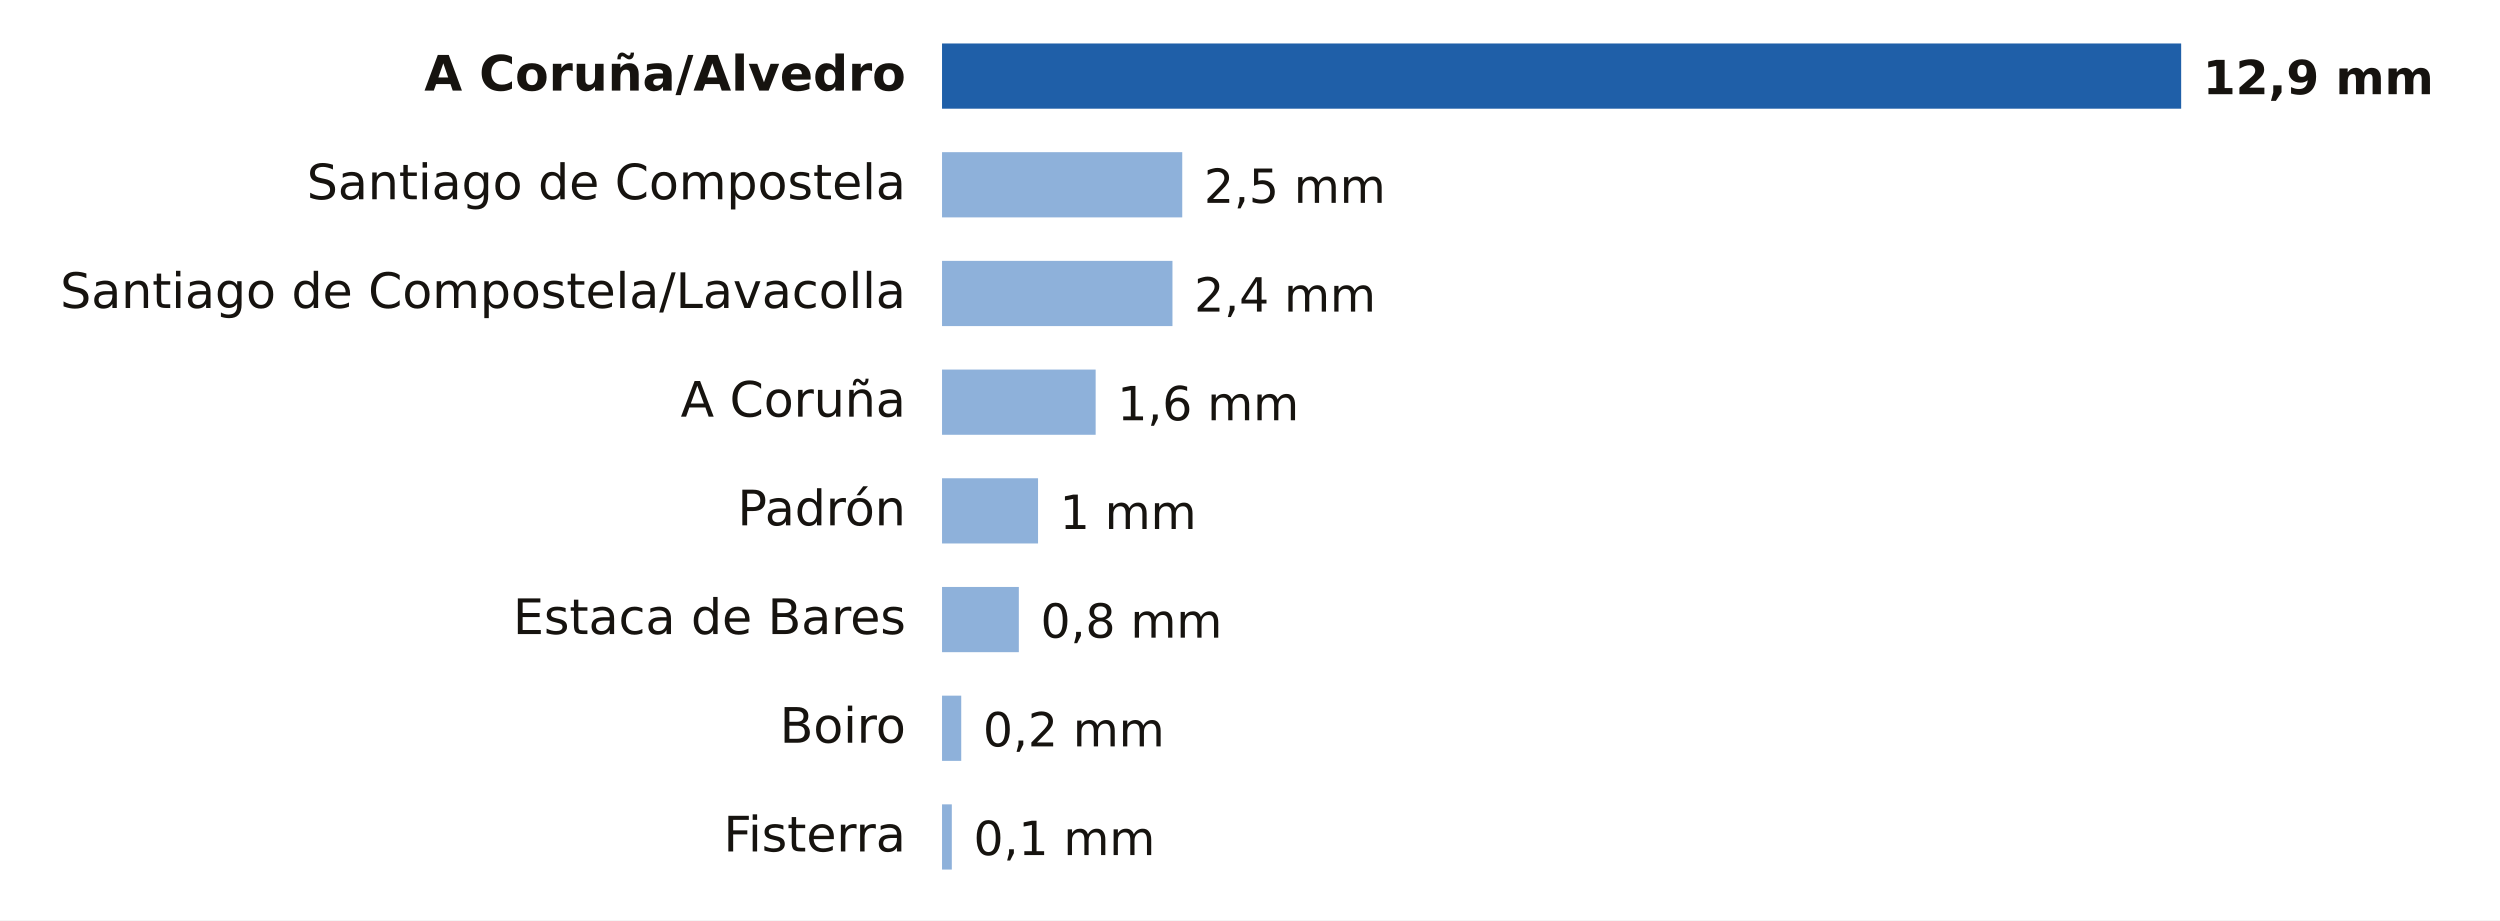
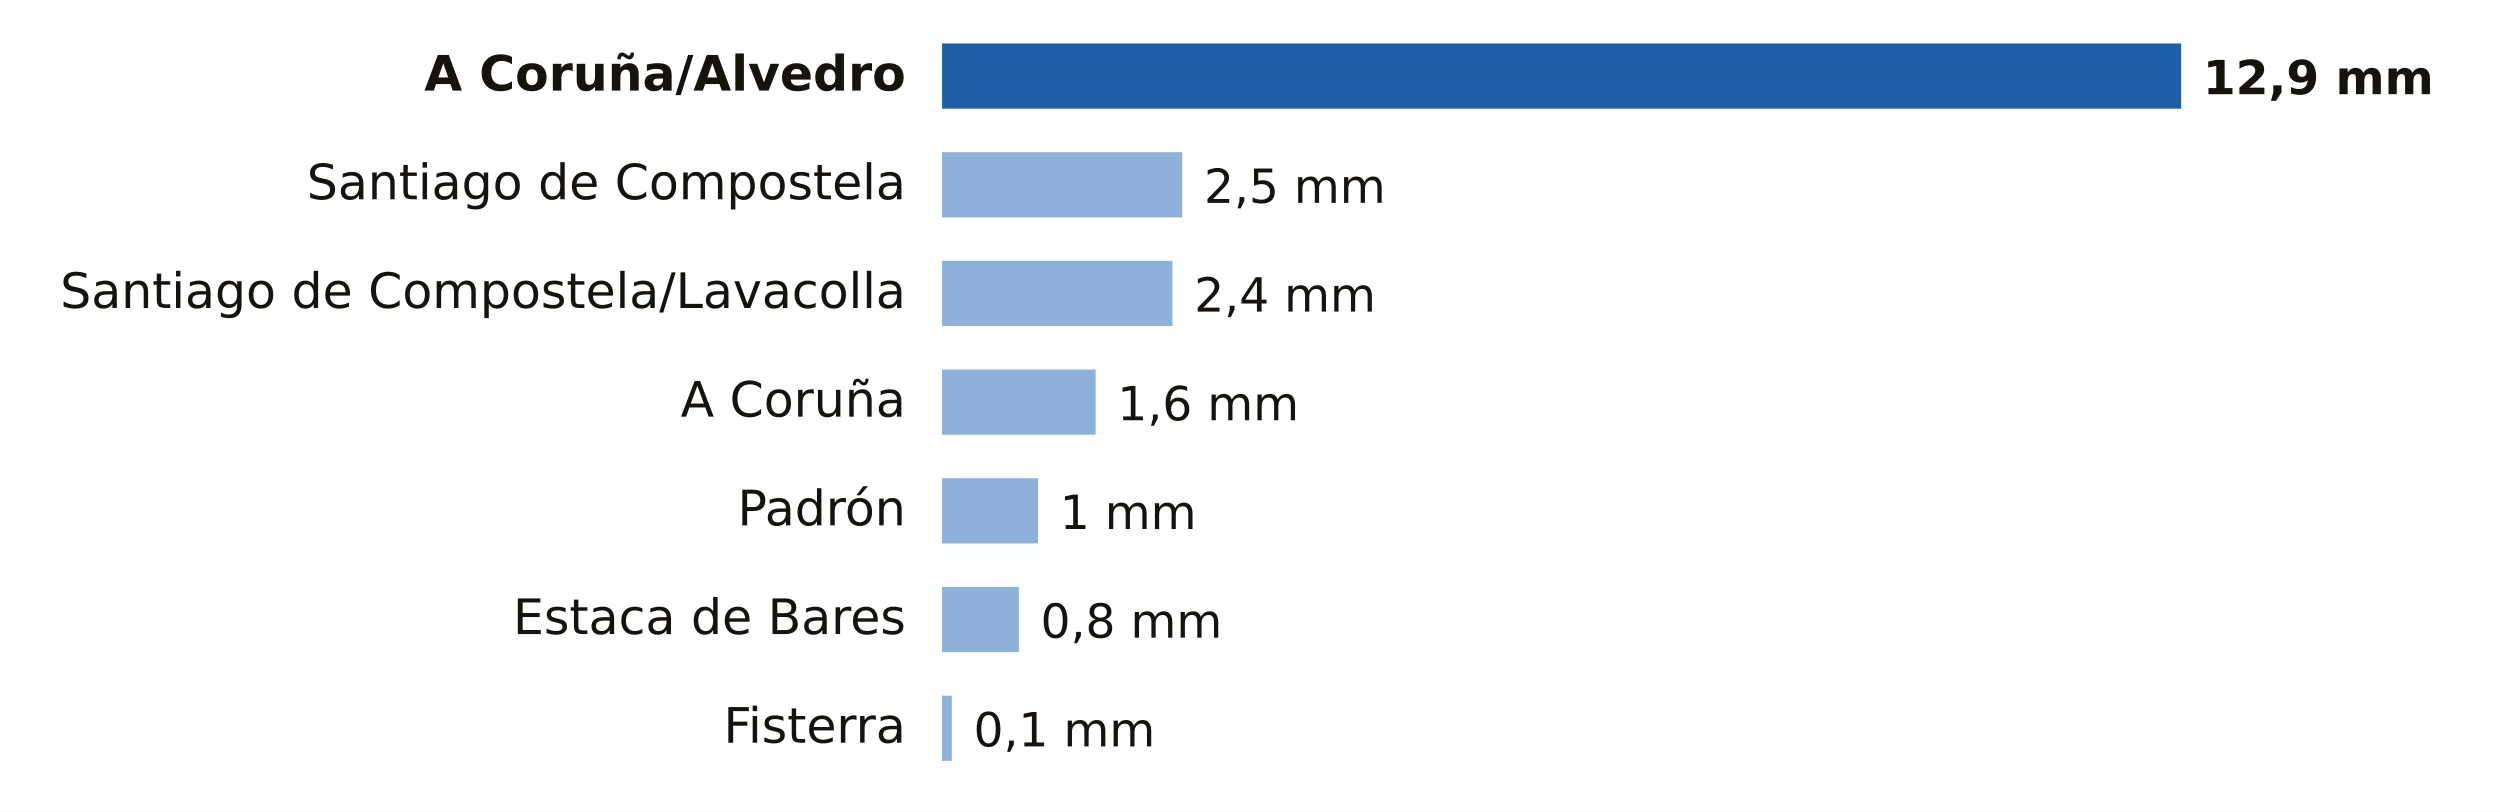
- <svg xmlns="http://www.w3.org/2000/svg" viewBox="0 0 690 254" width="690" height="254" role="img" aria-label="Lluvia entre la medianoche y las 19:00 del miércoles 21 de octubre en A Coruña">
-   <rect width="690" height="254" fill="#FFFFFF" />
+ <svg xmlns="http://www.w3.org/2000/svg" viewBox="0 0 690 224" width="690" height="224" role="img" aria-label="Lluvia entre la medianoche y las 20:00 del miércoles 21 de octubre en A Coruña">
+   <rect width="690" height="224" fill="#FFFFFF" />
  <text x="250.0" y="25.0" font-size="13.5" fill="#16130F" text-anchor="end" font-weight="600" font-family="Public Sans, DejaVu Sans, Arial, sans-serif">A Coruña/Alvedro</text>
  <rect x="260" y="12" width="342.0" height="18" fill="#1F5FA8" />
  <text x="608.0" y="26.0" font-size="13" fill="#16130F" text-anchor="start" font-weight="700" font-family="Public Sans, DejaVu Sans, Arial, sans-serif">12,9 mm</text>
  <text x="250.0" y="55.0" font-size="13.5" fill="#16130F" text-anchor="end" font-weight="400" font-family="Public Sans, DejaVu Sans, Arial, sans-serif">Santiago de Compostela</text>
  <rect x="260" y="42" width="66.3" height="18" fill="#8EB1DA" />
  <text x="332.3" y="56.0" font-size="13" fill="#16130F" text-anchor="start" font-weight="500" font-family="Public Sans, DejaVu Sans, Arial, sans-serif">2,5 mm</text>
  <text x="250.0" y="85.0" font-size="13.5" fill="#16130F" text-anchor="end" font-weight="400" font-family="Public Sans, DejaVu Sans, Arial, sans-serif">Santiago de Compostela/Lavacolla</text>
  <rect x="260" y="72" width="63.6" height="18" fill="#8EB1DA" />
  <text x="329.6" y="86.0" font-size="13" fill="#16130F" text-anchor="start" font-weight="500" font-family="Public Sans, DejaVu Sans, Arial, sans-serif">2,4 mm</text>
  <text x="250.0" y="115.0" font-size="13.5" fill="#16130F" text-anchor="end" font-weight="400" font-family="Public Sans, DejaVu Sans, Arial, sans-serif">A Coruña</text>
  <rect x="260" y="102" width="42.4" height="18" fill="#8EB1DA" />
  <text x="308.4" y="116.0" font-size="13" fill="#16130F" text-anchor="start" font-weight="500" font-family="Public Sans, DejaVu Sans, Arial, sans-serif">1,6 mm</text>
  <text x="250.0" y="145.0" font-size="13.5" fill="#16130F" text-anchor="end" font-weight="400" font-family="Public Sans, DejaVu Sans, Arial, sans-serif">Padrón</text>
  <rect x="260" y="132" width="26.5" height="18" fill="#8EB1DA" />
  <text x="292.5" y="146.0" font-size="13" fill="#16130F" text-anchor="start" font-weight="500" font-family="Public Sans, DejaVu Sans, Arial, sans-serif">1 mm</text>
  <text x="250.0" y="175.0" font-size="13.5" fill="#16130F" text-anchor="end" font-weight="400" font-family="Public Sans, DejaVu Sans, Arial, sans-serif">Estaca de Bares</text>
  <rect x="260" y="162" width="21.2" height="18" fill="#8EB1DA" />
  <text x="287.2" y="176.0" font-size="13" fill="#16130F" text-anchor="start" font-weight="500" font-family="Public Sans, DejaVu Sans, Arial, sans-serif">0,8 mm</text>
-   <text x="250.0" y="205.0" font-size="13.5" fill="#16130F" text-anchor="end" font-weight="400" font-family="Public Sans, DejaVu Sans, Arial, sans-serif">Boiro</text>
-   <rect x="260" y="192" width="5.3" height="18" fill="#8EB1DA" />
-   <text x="271.3" y="206.0" font-size="13" fill="#16130F" text-anchor="start" font-weight="500" font-family="Public Sans, DejaVu Sans, Arial, sans-serif">0,2 mm</text>
-   <text x="250.0" y="235.0" font-size="13.5" fill="#16130F" text-anchor="end" font-weight="400" font-family="Public Sans, DejaVu Sans, Arial, sans-serif">Fisterra</text>
-   <rect x="260" y="222" width="2.7" height="18" fill="#8EB1DA" />
-   <text x="268.7" y="236.0" font-size="13" fill="#16130F" text-anchor="start" font-weight="500" font-family="Public Sans, DejaVu Sans, Arial, sans-serif">0,1 mm</text>
+   <text x="250.0" y="205.0" font-size="13.5" fill="#16130F" text-anchor="end" font-weight="400" font-family="Public Sans, DejaVu Sans, Arial, sans-serif">Fisterra</text>
+   <rect x="260" y="192" width="2.7" height="18" fill="#8EB1DA" />
+   <text x="268.7" y="206.0" font-size="13" fill="#16130F" text-anchor="start" font-weight="500" font-family="Public Sans, DejaVu Sans, Arial, sans-serif">0,1 mm</text>
</svg>
